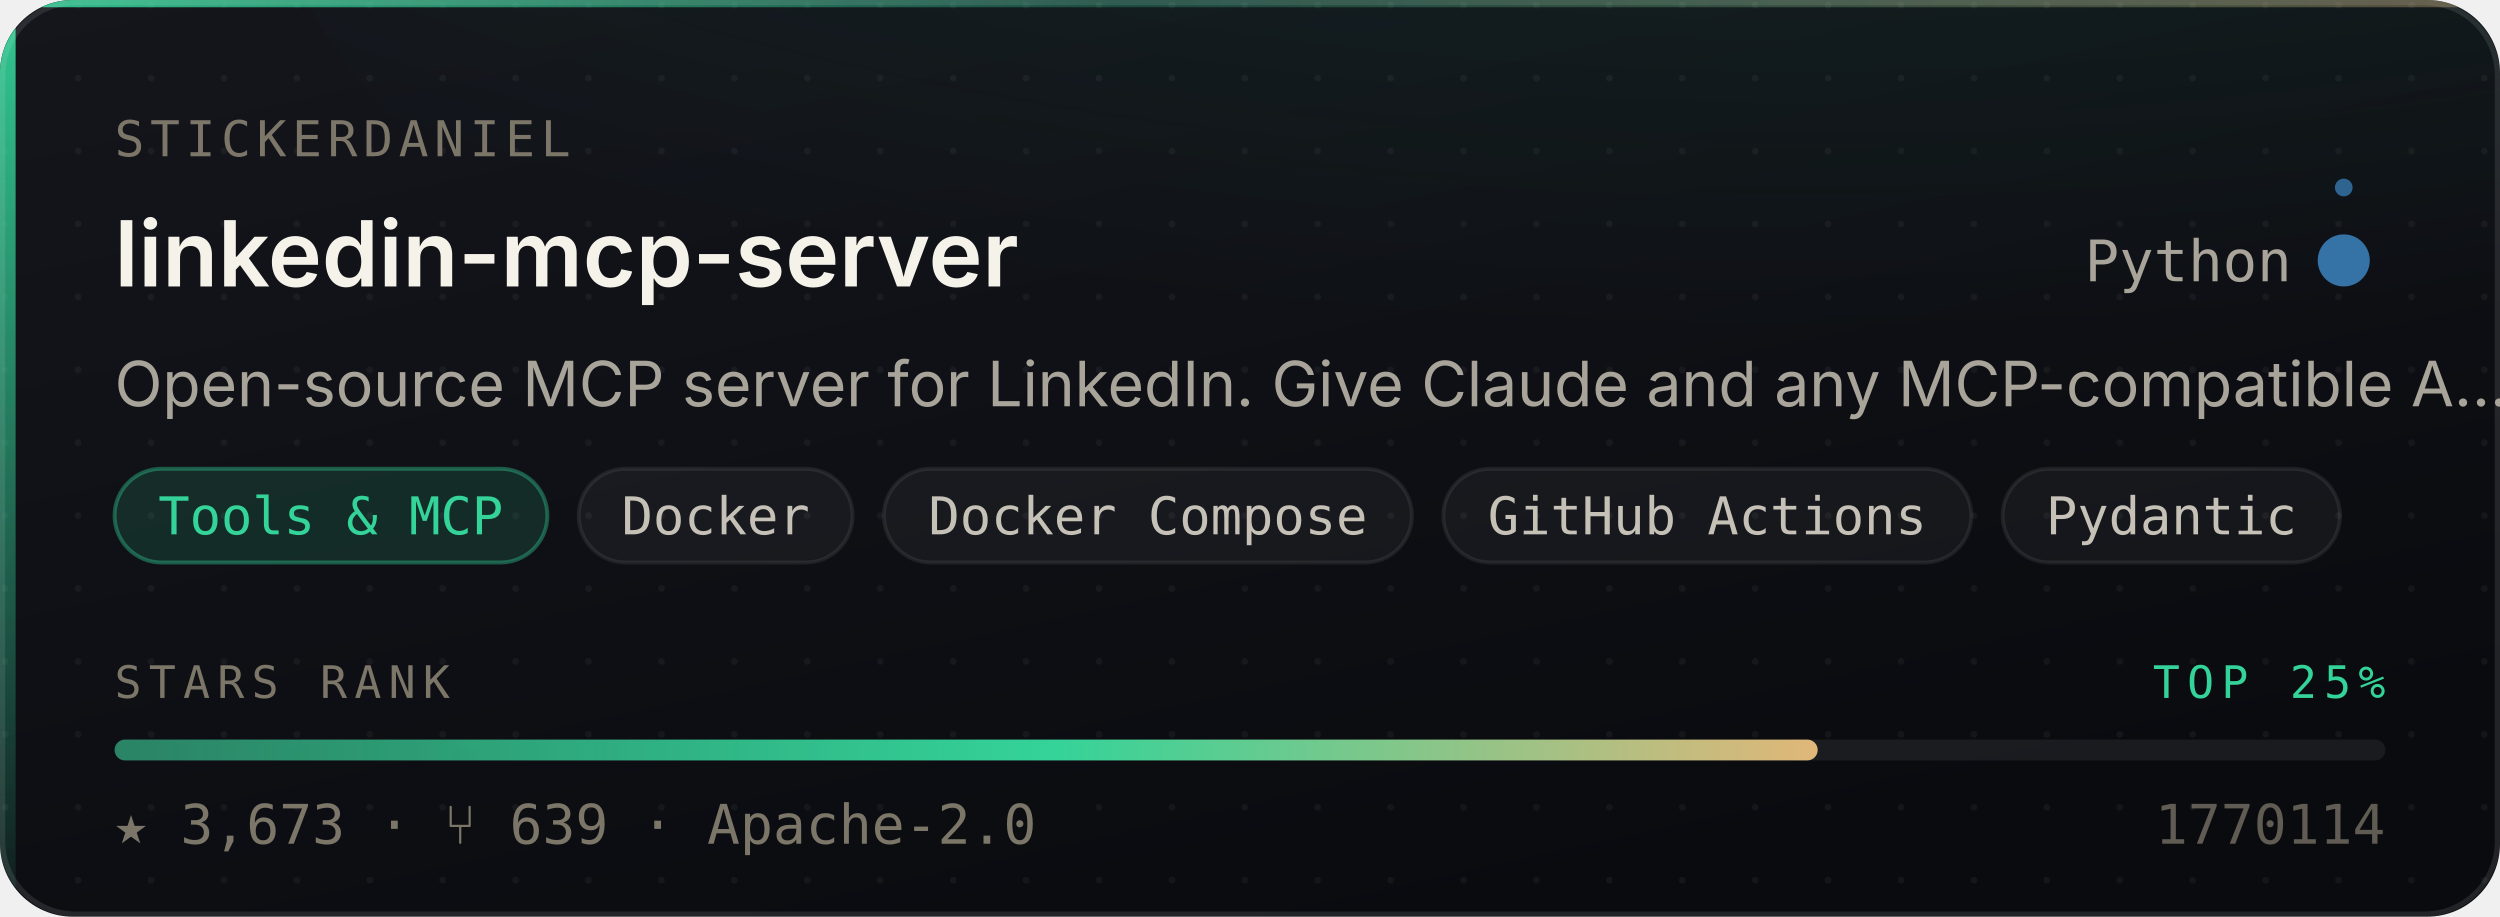
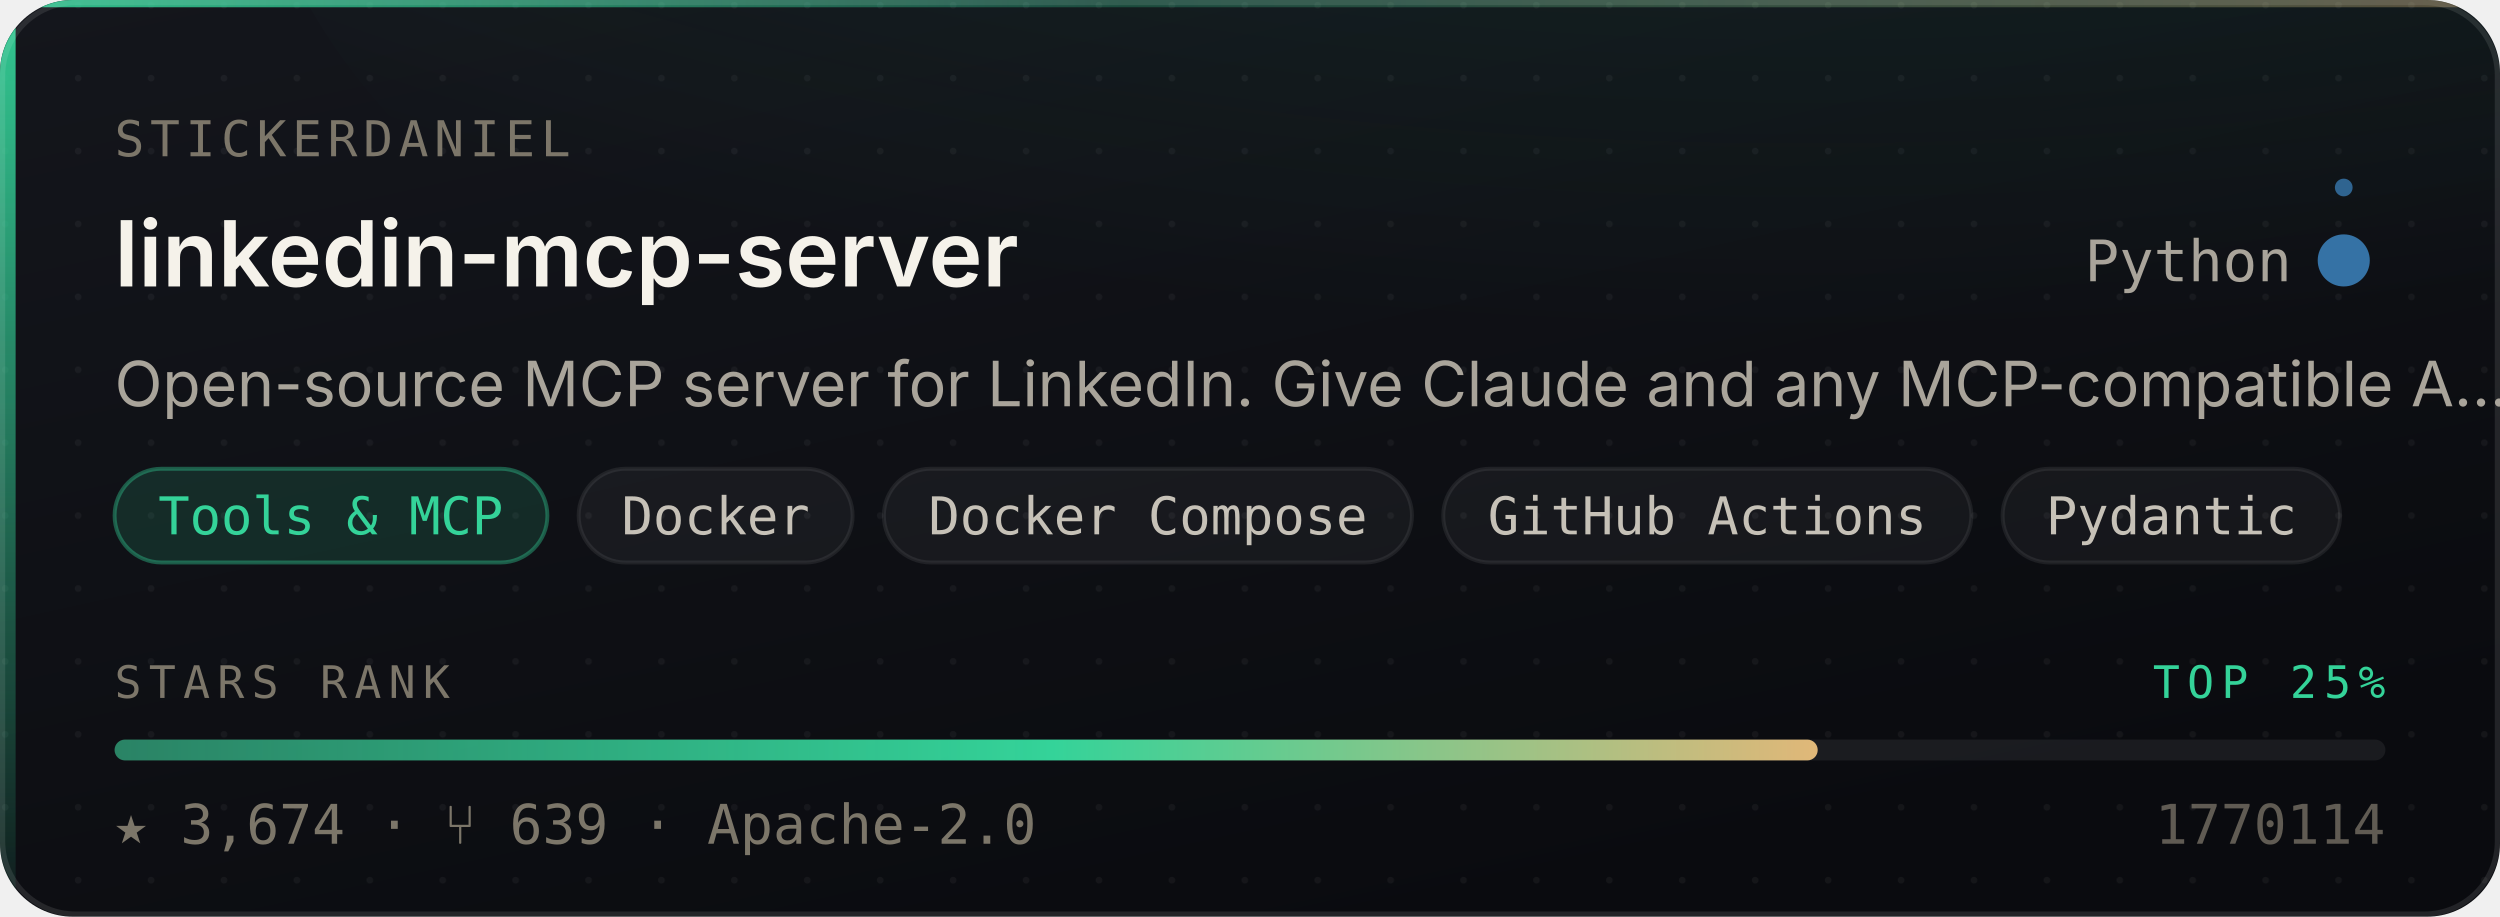
- <svg xmlns="http://www.w3.org/2000/svg" width="480" height="176" viewBox="0 0 480 176" role="img" aria-label="stickerdaniel/linkedin-mcp-server — Tools &amp; MCP, 3,673 stars, top 25% of this corpus">
+ <svg xmlns="http://www.w3.org/2000/svg" width="480" height="176" viewBox="0 0 480 176" role="img" aria-label="stickerdaniel/linkedin-mcp-server — Tools &amp; MCP, 3,674 stars, top 25% of this corpus">
  <style>
    /* Motion is additive decoration. With reduced motion requested the whole
       motion layer is hidden and the card is still complete and correct. */
    @media (prefers-reduced-motion: reduce){ .mo{ display:none } }
  </style>
  <defs>
    <linearGradient id="surface" x1="0" y1="0" x2="0.6" y2="1">
      <stop offset="0" stop-color="#14161C" />
      <stop offset="1" stop-color="#0A0B0F" />
    </linearGradient>
    <linearGradient id="edge" x1="0" y1="0" x2="1" y2="0">
      <stop offset="0" stop-color="#34D399" stop-opacity="0.9" />
      <stop offset="0.45" stop-color="#34D399" stop-opacity="0.25" />
      <stop offset="1" stop-color="#E3B778" stop-opacity="0.35" />
    </linearGradient>
    <linearGradient id="rail" x1="0" y1="0" x2="0" y2="1">
      <stop offset="0" stop-color="#34D399" stop-opacity="0.95" />
      <stop offset="1" stop-color="#34D399" stop-opacity="0.06" />
    </linearGradient>
    <radialGradient id="glow" cx="0.5" cy="0" r="0.85">
      <stop offset="0" stop-color="#34D399" stop-opacity="0.20" />
      <stop offset="1" stop-color="#34D399" stop-opacity="0" />
    </radialGradient>
    <linearGradient id="sheen" x1="0" y1="0" x2="1" y2="0">
      <stop offset="0" stop-color="#ffffff" stop-opacity="0" />
      <stop offset="0.5" stop-color="#ffffff" stop-opacity="0.055" />
      <stop offset="1" stop-color="#ffffff" stop-opacity="0" />
    </linearGradient>
    <linearGradient id="rankFill" x1="0" y1="0" x2="1" y2="0">
      <stop offset="0" stop-color="rgba(52,211,153,0.55)" />
      <stop offset="0.55" stop-color="#34D399" />
      <stop offset="1" stop-color="#E3B778" />
    </linearGradient>
    <pattern id="dots" width="14" height="14" patternUnits="userSpaceOnUse">
      <circle cx="1" cy="1" r="0.65" fill="#ffffff" opacity="0.045" />
    </pattern>
    <clipPath id="frame">
      <rect x="0" y="0" width="480" height="176" rx="14" />
    </clipPath>
  </defs>
  <g clip-path="url(#frame)">
    <rect width="480" height="176" fill="url(#surface)" />
    <rect width="480" height="176" fill="url(#dots)" />
    <ellipse cx="345.6" cy="-40" rx="297.6" ry="150" fill="url(#glow)" />
    <rect x="0" y="0" width="3" height="176" fill="url(#rail)" />
    <rect x="0" y="0" width="480" height="1.4" fill="url(#edge)" />
  </g>
  <rect x="0.5" y="0.5" width="479" height="175" rx="14" fill="none" stroke="rgba(255,255,255,0.10)" stroke-width="1" />
  <g class="mo" clip-path="url(#frame)">
    <rect x="-150" y="0" width="130" height="176" fill="url(#sheen)">
      <animate attributeName="x" values="-150;500" dur="5.5s" repeatCount="indefinite" />
    </rect>
    <circle r="2.6" fill="#34D399" opacity="0">
      <animateMotion dur="3.4s" repeatCount="indefinite" calcMode="linear" keyPoints="0.04;0.96" keyTimes="0;1" path="M1.5 0 L1.5 176" />
      <animate attributeName="opacity" values="0;0.95;0.95;0" keyTimes="0;0.12;0.82;1" dur="3.4s" repeatCount="indefinite" />
    </circle>
  </g>
  <text x="22" y="30" font-size="9.5" letter-spacing="1.1" fill="#7C7669" font-family="ui-monospace,SFMono-Regular,'SF Mono',Menlo,monospace">STICKERDANIEL</text>
  <text x="22" y="55" font-size="17.5" font-weight="600" fill="#F5F2EA" font-family="-apple-system,BlinkMacSystemFont,'Segoe UI',Inter,Helvetica,Arial,sans-serif">linkedin-mcp-server</text>
  <text x="440" y="54" font-size="11" fill="#A9A49A" text-anchor="end" font-family="ui-monospace,SFMono-Regular,'SF Mono',Menlo,monospace">Python</text>
  <circle cx="450" cy="50" r="4.5" fill="#3572A5" />
  <g class="mo">
    <g>
      <animateTransform attributeName="transform" type="rotate" from="0 450 50" to="360 450 50" dur="7s" repeatCount="indefinite" />
      <circle cx="450" cy="36" r="1.7" fill="#3572A5" opacity="0.85" />
    </g>
    <circle cx="450" cy="50" r="4.5" fill="none" stroke="#3572A5" stroke-width="1">
      <animate attributeName="r" values="4.5;11;4.5" dur="4s" repeatCount="indefinite" />
      <animate attributeName="stroke-opacity" values="0.5;0;0.5" dur="4s" repeatCount="indefinite" />
    </circle>
  </g>
  <text x="22" y="78" font-size="12" fill="#A9A49A" font-family="-apple-system,BlinkMacSystemFont,'Segoe UI',Inter,Helvetica,Arial,sans-serif">Open-source MCP server for LinkedIn. Give Claude and any MCP-compatible A…</text>
  <rect x="22.0" y="90" width="83.1" height="18" rx="9" fill="rgba(52,211,153,0.14)" stroke="rgba(52,211,153,0.38)" stroke-width="0.75" />
  <text x="63.5" y="102.6" font-size="10" fill="#34D399" text-anchor="middle" font-family="ui-monospace,SFMono-Regular,'SF Mono',Menlo,monospace">Tools &amp; MCP</text>
  <rect x="111.1" y="90" width="52.6" height="18" rx="9" fill="rgba(255,255,255,0.045)" stroke="rgba(255,255,255,0.075)" stroke-width="0.75" />
  <text x="137.4" y="102.6" font-size="10" fill="#C6C1B7" text-anchor="middle" font-family="ui-monospace,SFMono-Regular,'SF Mono',Menlo,monospace">Docker</text>
  <rect x="169.7" y="90" width="101.4" height="18" rx="9" fill="rgba(255,255,255,0.045)" stroke="rgba(255,255,255,0.075)" stroke-width="0.75" />
  <text x="220.4" y="102.6" font-size="10" fill="#C6C1B7" text-anchor="middle" font-family="ui-monospace,SFMono-Regular,'SF Mono',Menlo,monospace">Docker Compose</text>
  <rect x="277.1" y="90" width="101.4" height="18" rx="9" fill="rgba(255,255,255,0.045)" stroke="rgba(255,255,255,0.075)" stroke-width="0.75" />
  <text x="327.8" y="102.6" font-size="10" fill="#C6C1B7" text-anchor="middle" font-family="ui-monospace,SFMono-Regular,'SF Mono',Menlo,monospace">GitHub Actions</text>
  <rect x="384.5" y="90" width="64.8" height="18" rx="9" fill="rgba(255,255,255,0.045)" stroke="rgba(255,255,255,0.075)" stroke-width="0.75" />
  <text x="416.9" y="102.6" font-size="10" fill="#C6C1B7" text-anchor="middle" font-family="ui-monospace,SFMono-Regular,'SF Mono',Menlo,monospace">Pydantic</text>
  <text x="22" y="134" font-size="8.6" letter-spacing="1.4" fill="#7C7669" font-family="ui-monospace,SFMono-Regular,'SF Mono',Menlo,monospace">STARS RANK</text>
  <text x="458" y="134" font-size="8.6" letter-spacing="1.4" fill="#34D399" text-anchor="end" font-family="ui-monospace,SFMono-Regular,'SF Mono',Menlo,monospace">TOP 25%</text>
  <rect x="22" y="142" width="436" height="4" rx="2" fill="rgba(255,255,255,0.07)" />
  <rect x="22" y="142" width="327.0" height="4" rx="2" fill="url(#rankFill)">
    <animate attributeName="width" from="0" to="327.0" dur="1.1s" fill="freeze" calcMode="spline" keySplines="0.16 1 0.3 1" keyTimes="0;1" />
  </rect>
-   <text x="22" y="162" font-size="10.5" fill="#7C7669" font-family="ui-monospace,SFMono-Regular,'SF Mono',Menlo,monospace">★ 3,673   ·   ⑂ 639   ·   Apache-2.0</text>
+   <text x="22" y="162" font-size="10.5" fill="#7C7669" font-family="ui-monospace,SFMono-Regular,'SF Mono',Menlo,monospace">★ 3,674   ·   ⑂ 639   ·   Apache-2.0</text>
  <text x="458" y="162" font-size="10.5" fill="#7C7669" text-anchor="end" font-family="ui-monospace,SFMono-Regular,'SF Mono',Menlo,monospace" opacity="0.75">1770114</text>
</svg>
